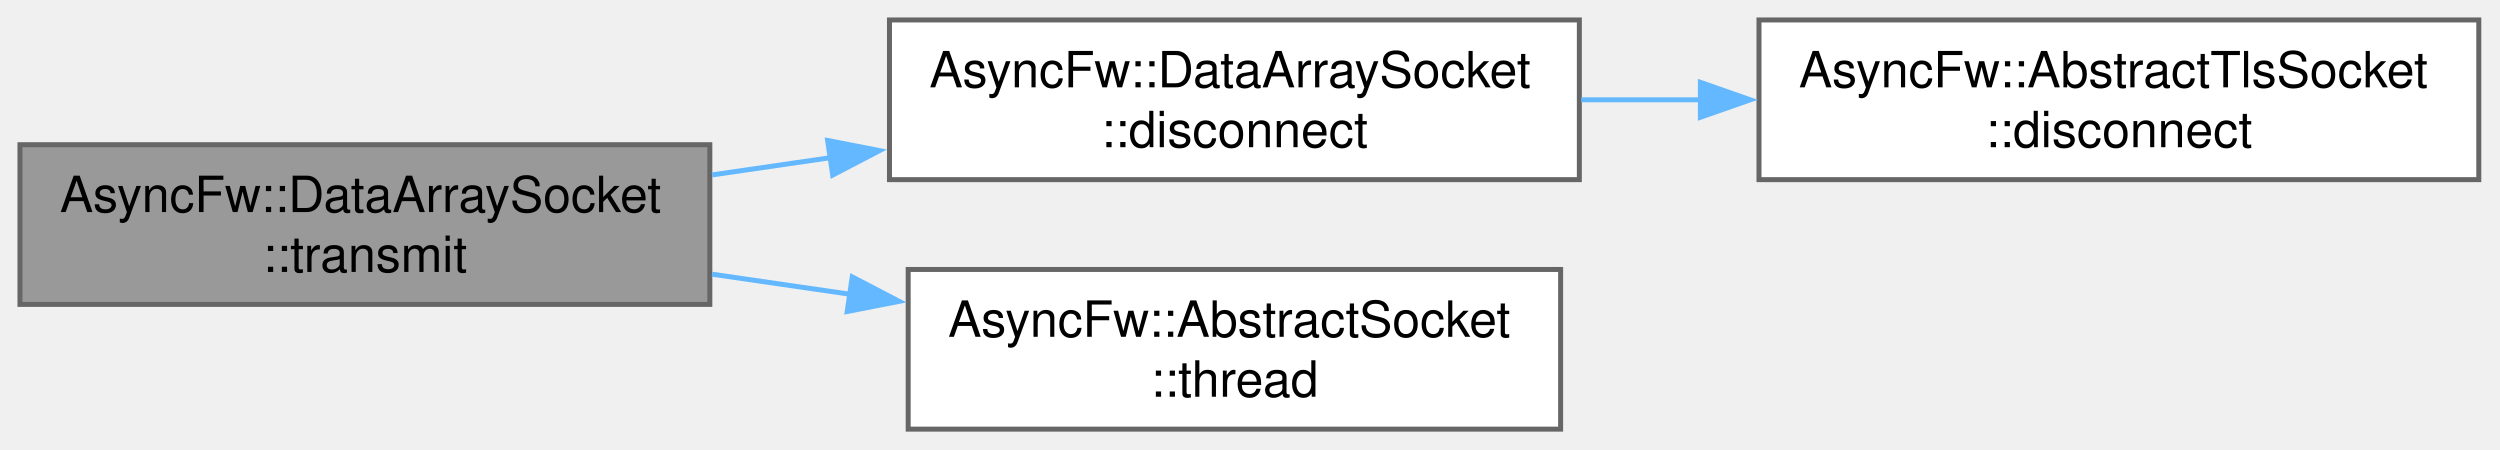
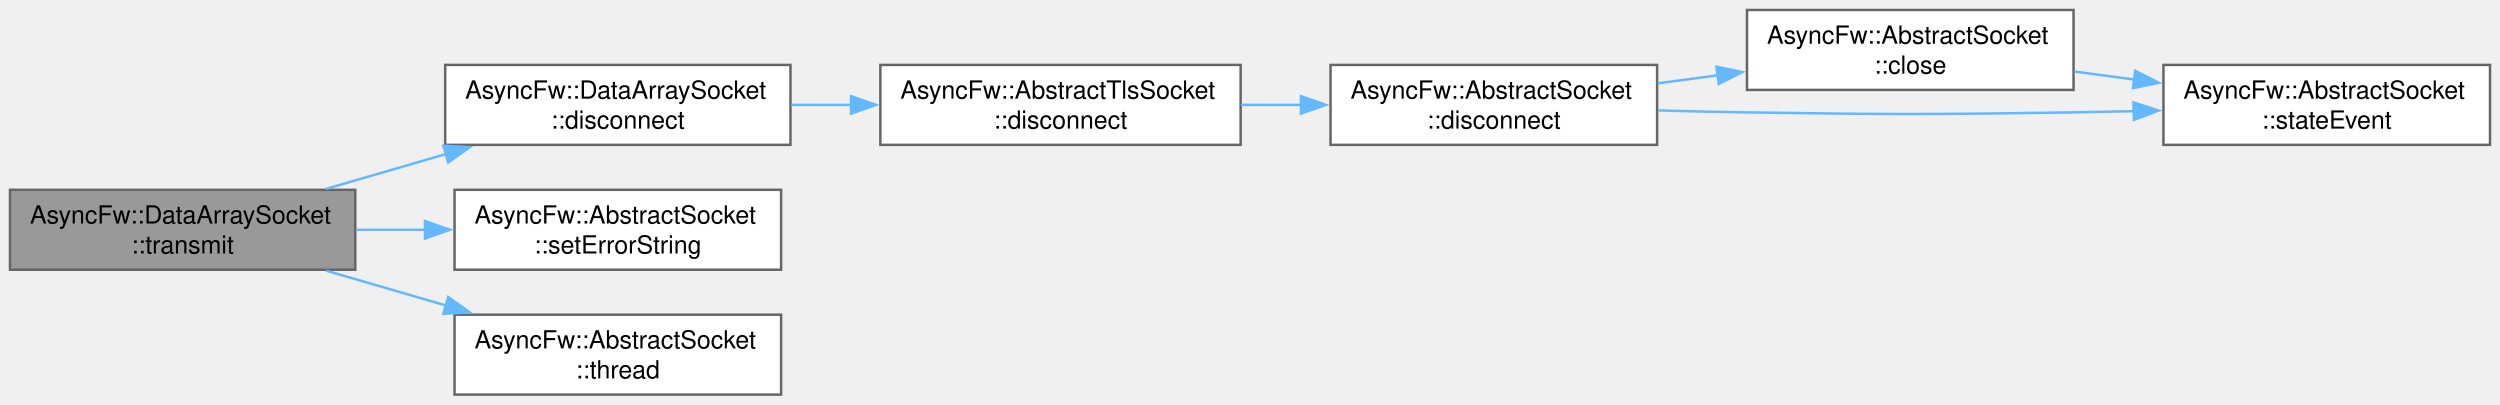
- <svg xmlns="http://www.w3.org/2000/svg" xmlns:xlink="http://www.w3.org/1999/xlink" width="501pt" height="90pt" viewBox="0.00 0.00 501.00 90.00">
-   <g id="graph0" class="graph" transform="scale(1 1) rotate(0) translate(4 86)">
+ <svg xmlns="http://www.w3.org/2000/svg" xmlns:xlink="http://www.w3.org/1999/xlink" width="1001pt" height="162pt" viewBox="0.00 0.00 1001.00 162.00">
+   <g id="graph0" class="graph" transform="scale(1 1) rotate(0) translate(4 158)">
    <g id="Node000001" class="node">
      <g id="a_Node000001">
        <a xlink:title="Asynchronously transmits a data array through the socket.">
-           <polygon fill="#999999" stroke="#666666" points="138.25,-57 0,-57 0,-25 138.25,-25 138.25,-57" />
-           <text xml:space="preserve" text-anchor="start" x="8" y="-43.5" font-family="Helvetica,sans-Serif" font-size="10.00">AsyncFw::DataArraySocket</text>
-           <text xml:space="preserve" text-anchor="middle" x="69.12" y="-31.5" font-family="Helvetica,sans-Serif" font-size="10.00">::transmit</text>
+           <polygon fill="#999999" stroke="#666666" points="138.25,-82 0,-82 0,-50 138.25,-50 138.25,-82" />
+           <text xml:space="preserve" text-anchor="start" x="8" y="-68.5" font-family="Helvetica,sans-Serif" font-size="10.00">AsyncFw::DataArraySocket</text>
+           <text xml:space="preserve" text-anchor="middle" x="69.12" y="-56.5" font-family="Helvetica,sans-Serif" font-size="10.00">::transmit</text>
        </a>
      </g>
    </g>
    <g id="Node000002" class="node">
      <g id="a_Node000002">
        <a xlink:href="classAsyncFw_1_1DataArraySocket.html#a9942cbf100e7898ba95c8fb92e059ae8" target="_top" xlink:title="Disconnects the socket from the remote peer.">
-           <polygon fill="white" stroke="#666666" points="312.5,-82 174.25,-82 174.25,-50 312.5,-50 312.5,-82" />
-           <text xml:space="preserve" text-anchor="start" x="182.25" y="-68.5" font-family="Helvetica,sans-Serif" font-size="10.00">AsyncFw::DataArraySocket</text>
-           <text xml:space="preserve" text-anchor="middle" x="243.38" y="-56.5" font-family="Helvetica,sans-Serif" font-size="10.00">::disconnect</text>
+           <polygon fill="white" stroke="#666666" points="312.5,-132 174.25,-132 174.25,-100 312.5,-100 312.5,-132" />
+           <text xml:space="preserve" text-anchor="start" x="182.25" y="-118.5" font-family="Helvetica,sans-Serif" font-size="10.00">AsyncFw::DataArraySocket</text>
+           <text xml:space="preserve" text-anchor="middle" x="243.38" y="-106.5" font-family="Helvetica,sans-Serif" font-size="10.00">::disconnect</text>
        </a>
      </g>
    </g>
    <g id="edge1_Node000001_Node000002" class="edge">
      <g id="a_edge1_Node000001_Node000002">
        <a xlink:title=" ">
-           <path fill="none" stroke="#63b8ff" d="M138.7,-50.95C146.54,-52.09 154.59,-53.26 162.56,-54.42" />
-           <polygon fill="#63b8ff" stroke="#63b8ff" points="161.86,-57.85 172.26,-55.82 162.87,-50.92 161.86,-57.85" />
+           <path fill="none" stroke="#63b8ff" d="M126.53,-82.37C141.91,-86.84 158.74,-91.72 174.68,-96.35" />
+           <polygon fill="#63b8ff" stroke="#63b8ff" points="173.52,-99.66 184.1,-99.08 175.47,-92.93 173.52,-99.66" />
        </a>
      </g>
    </g>
-     <g id="Node000004" class="node">
-       <g id="a_Node000004">
+     <g id="Node000007" class="node">
+       <g id="a_Node000007">
+         <a xlink:href="classAsyncFw_1_1AbstractSocket.html#aee9d948ab5f79cb9c0c45da1709c1159" target="_top" xlink:title="Updates the human-readable error description buffer string.">
+           <polygon fill="white" stroke="#666666" points="308.75,-82 178,-82 178,-50 308.75,-50 308.75,-82" />
+           <text xml:space="preserve" text-anchor="start" x="186" y="-68.5" font-family="Helvetica,sans-Serif" font-size="10.00">AsyncFw::AbstractSocket</text>
+           <text xml:space="preserve" text-anchor="middle" x="243.38" y="-56.5" font-family="Helvetica,sans-Serif" font-size="10.00">::setErrorString</text>
+         </a>
+       </g>
+     </g>
+     <g id="edge7_Node000001_Node000007" class="edge">
+       <g id="a_edge7_Node000001_Node000007">
+         <a xlink:title=" ">
+           <path fill="none" stroke="#63b8ff" d="M138.7,-66C147.74,-66 157.04,-66 166.2,-66" />
+           <polygon fill="#63b8ff" stroke="#63b8ff" points="166.17,-69.5 176.17,-66 166.17,-62.5 166.17,-69.5" />
+         </a>
+       </g>
+     </g>
+     <g id="Node000008" class="node">
+       <g id="a_Node000008">
        <a xlink:href="classAsyncFw_1_1AbstractSocket.html#ac1b9b68ae7fe6c9312d9d713a7b444a9" target="_top" xlink:title="Return Thread that manages the socket.">
          <polygon fill="white" stroke="#666666" points="308.75,-32 178,-32 178,0 308.75,0 308.75,-32" />
          <text xml:space="preserve" text-anchor="start" x="186" y="-18.5" font-family="Helvetica,sans-Serif" font-size="10.00">AsyncFw::AbstractSocket</text>
          <text xml:space="preserve" text-anchor="middle" x="243.38" y="-6.5" font-family="Helvetica,sans-Serif" font-size="10.00">::thread</text>
        </a>
      </g>
    </g>
-     <g id="edge3_Node000001_Node000004" class="edge">
-       <g id="a_edge3_Node000001_Node000004">
+     <g id="edge8_Node000001_Node000008" class="edge">
+       <g id="a_edge8_Node000001_Node000008">
        <a xlink:title=" ">
-           <path fill="none" stroke="#63b8ff" d="M138.7,-31.05C147.84,-29.72 157.25,-28.36 166.5,-27.01" />
-           <polygon fill="#63b8ff" stroke="#63b8ff" points="166.79,-30.51 176.18,-25.61 165.78,-23.58 166.79,-30.51" />
+           <path fill="none" stroke="#63b8ff" d="M126.53,-49.63C141.91,-45.16 158.74,-40.28 174.68,-35.65" />
+           <polygon fill="#63b8ff" stroke="#63b8ff" points="175.47,-39.07 184.1,-32.92 173.52,-32.34 175.47,-39.07" />
        </a>
      </g>
    </g>
    <g id="Node000003" class="node">
      <g id="a_Node000003">
        <a xlink:href="classAsyncFw_1_1AbstractTlsSocket.html#af52f94f709ab74eace61da79cbd8af7d" target="_top" xlink:title="Shuts down the active TLS session gracefully via SSL_shutdown() before terminating the network pipe.">
-           <polygon fill="white" stroke="#666666" points="492.75,-82 348.5,-82 348.5,-50 492.75,-50 492.75,-82" />
-           <text xml:space="preserve" text-anchor="start" x="356.5" y="-68.5" font-family="Helvetica,sans-Serif" font-size="10.00">AsyncFw::AbstractTlsSocket</text>
-           <text xml:space="preserve" text-anchor="middle" x="420.62" y="-56.5" font-family="Helvetica,sans-Serif" font-size="10.00">::disconnect</text>
+           <polygon fill="white" stroke="#666666" points="492.75,-132 348.5,-132 348.5,-100 492.75,-100 492.75,-132" />
+           <text xml:space="preserve" text-anchor="start" x="356.5" y="-118.5" font-family="Helvetica,sans-Serif" font-size="10.00">AsyncFw::AbstractTlsSocket</text>
+           <text xml:space="preserve" text-anchor="middle" x="420.62" y="-106.5" font-family="Helvetica,sans-Serif" font-size="10.00">::disconnect</text>
        </a>
      </g>
    </g>
    <g id="edge2_Node000002_Node000003" class="edge">
      <g id="a_edge2_Node000002_Node000003">
        <a xlink:title=" ">
-           <path fill="none" stroke="#63b8ff" d="M312.88,-66C320.78,-66 328.89,-66 336.95,-66" />
-           <polygon fill="#63b8ff" stroke="#63b8ff" points="336.76,-69.5 346.76,-66 336.76,-62.5 336.76,-69.5" />
+           <path fill="none" stroke="#63b8ff" d="M312.88,-116C320.78,-116 328.89,-116 336.95,-116" />
+           <polygon fill="#63b8ff" stroke="#63b8ff" points="336.76,-119.5 346.76,-116 336.76,-112.5 336.76,-119.5" />
+         </a>
+       </g>
+     </g>
+     <g id="Node000004" class="node">
+       <g id="a_Node000004">
+         <a xlink:href="classAsyncFw_1_1AbstractSocket.html#a96c331ff22db7a34923c34f575075e6a" target="_top" xlink:title="Disconnects the socket from the remote host gracefully.">
+           <polygon fill="white" stroke="#666666" points="659.5,-132 528.75,-132 528.75,-100 659.5,-100 659.5,-132" />
+           <text xml:space="preserve" text-anchor="start" x="536.75" y="-118.5" font-family="Helvetica,sans-Serif" font-size="10.00">AsyncFw::AbstractSocket</text>
+           <text xml:space="preserve" text-anchor="middle" x="594.12" y="-106.5" font-family="Helvetica,sans-Serif" font-size="10.00">::disconnect</text>
+         </a>
+       </g>
+     </g>
+     <g id="edge3_Node000003_Node000004" class="edge">
+       <g id="a_edge3_Node000003_Node000004">
+         <a xlink:title=" ">
+           <path fill="none" stroke="#63b8ff" d="M492.87,-116C500.87,-116 509.05,-116 517.12,-116" />
+           <polygon fill="#63b8ff" stroke="#63b8ff" points="516.9,-119.5 526.9,-116 516.9,-112.5 516.9,-119.5" />
+         </a>
+       </g>
+     </g>
+     <g id="Node000005" class="node">
+       <g id="a_Node000005">
+         <a xlink:href="classAsyncFw_1_1AbstractSocket.html#a77c0a9ea7c5061c406673bbe8b18d60d" target="_top" xlink:title="Closes the network connection and unsubscribes from thread polling events.">
+           <polygon fill="white" stroke="#666666" points="826.25,-154 695.5,-154 695.5,-122 826.25,-122 826.25,-154" />
+           <text xml:space="preserve" text-anchor="start" x="703.5" y="-140.5" font-family="Helvetica,sans-Serif" font-size="10.00">AsyncFw::AbstractSocket</text>
+           <text xml:space="preserve" text-anchor="middle" x="760.88" y="-128.5" font-family="Helvetica,sans-Serif" font-size="10.00">::close</text>
+         </a>
+       </g>
+     </g>
+     <g id="edge4_Node000004_Node000005" class="edge">
+       <g id="a_edge4_Node000004_Node000005">
+         <a xlink:title=" ">
+           <path fill="none" stroke="#63b8ff" d="M659.77,-124.63C667.67,-125.69 675.8,-126.77 683.85,-127.85" />
+           <polygon fill="#63b8ff" stroke="#63b8ff" points="683.27,-131.3 693.65,-129.16 684.2,-124.36 683.27,-131.3" />
+         </a>
+       </g>
+     </g>
+     <g id="Node000006" class="node">
+       <g id="a_Node000006">
+         <a xlink:href="classAsyncFw_1_1AbstractSocket.html#a5db12267a6d2241e81f570463f2d7ef5" target="_top" xlink:title="Called when the connection state changes.">
+           <polygon fill="white" stroke="#666666" points="993,-132 862.25,-132 862.25,-100 993,-100 993,-132" />
+           <text xml:space="preserve" text-anchor="start" x="870.25" y="-118.5" font-family="Helvetica,sans-Serif" font-size="10.00">AsyncFw::AbstractSocket</text>
+           <text xml:space="preserve" text-anchor="middle" x="927.62" y="-106.5" font-family="Helvetica,sans-Serif" font-size="10.00">::stateEvent</text>
+         </a>
+       </g>
+     </g>
+     <g id="edge6_Node000004_Node000006" class="edge">
+       <g id="a_edge6_Node000004_Node000006">
+         <a xlink:title=" ">
+           <path fill="none" stroke="#63b8ff" d="M659.91,-113.78C671.75,-113.45 683.99,-113.17 695.5,-113 753.6,-112.13 768.15,-112.13 826.25,-113 834.07,-113.12 842.23,-113.28 850.37,-113.48" />
+           <polygon fill="#63b8ff" stroke="#63b8ff" points="850.24,-116.98 860.32,-113.74 850.42,-109.98 850.24,-116.98" />
+         </a>
+       </g>
+     </g>
+     <g id="edge5_Node000005_Node000006" class="edge">
+       <g id="a_edge5_Node000005_Node000006">
+         <a xlink:title=" ">
+           <path fill="none" stroke="#63b8ff" d="M826.52,-129.37C834.42,-128.31 842.55,-127.23 850.6,-126.15" />
+           <polygon fill="#63b8ff" stroke="#63b8ff" points="850.95,-129.64 860.4,-124.84 850.02,-122.7 850.95,-129.64" />
        </a>
      </g>
    </g>
  </g>
</svg>
